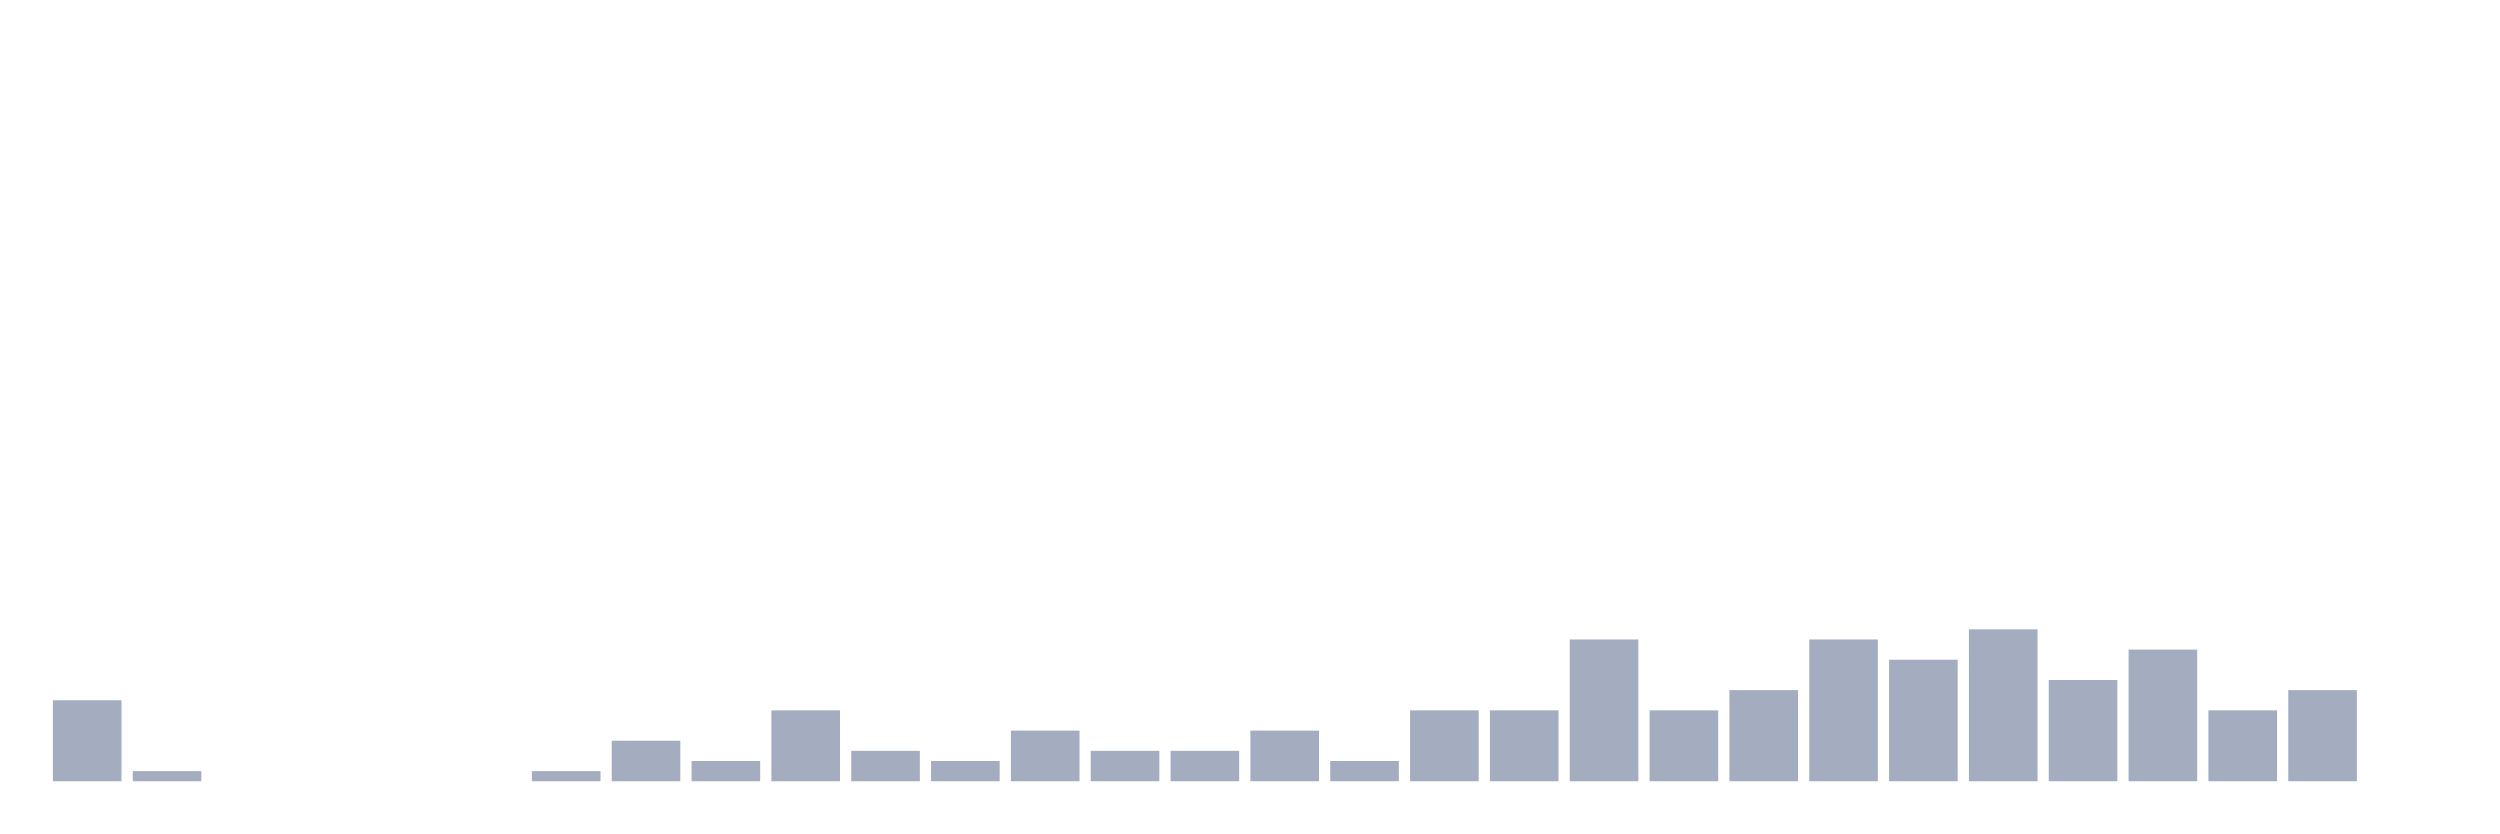
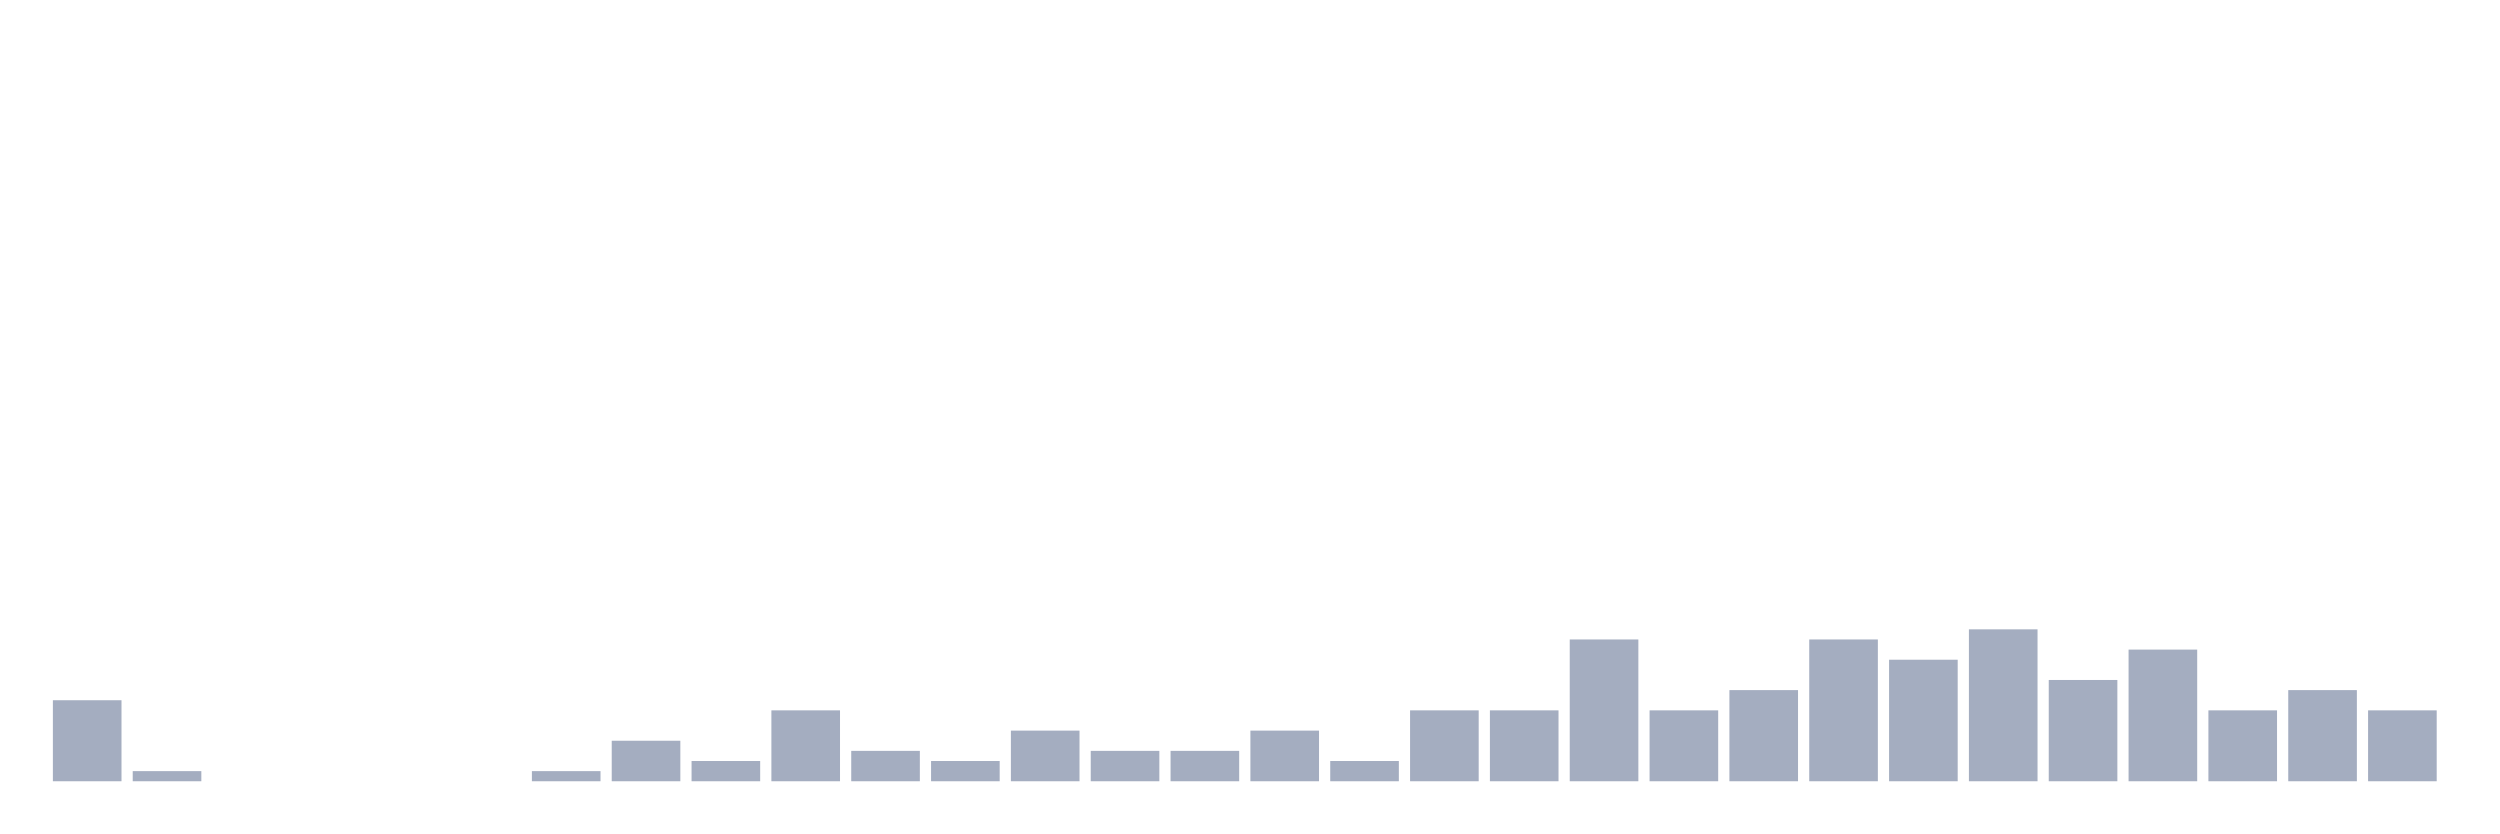
<svg xmlns="http://www.w3.org/2000/svg" viewBox="0 0 480 160">
  <g transform="translate(10,10)">
    <rect class="bar" x="0.153" width="13.175" y="124.444" height="15.556" fill="rgb(164,173,192)" />
    <rect class="bar" x="15.482" width="13.175" y="138.056" height="1.944" fill="rgb(164,173,192)" />
    <rect class="bar" x="30.81" width="13.175" y="140" height="0" fill="rgb(164,173,192)" />
    <rect class="bar" x="46.138" width="13.175" y="140" height="0" fill="rgb(164,173,192)" />
    <rect class="bar" x="61.466" width="13.175" y="140" height="0" fill="rgb(164,173,192)" />
    <rect class="bar" x="76.794" width="13.175" y="140" height="0" fill="rgb(164,173,192)" />
    <rect class="bar" x="92.123" width="13.175" y="138.056" height="1.944" fill="rgb(164,173,192)" />
    <rect class="bar" x="107.451" width="13.175" y="132.222" height="7.778" fill="rgb(164,173,192)" />
    <rect class="bar" x="122.779" width="13.175" y="136.111" height="3.889" fill="rgb(164,173,192)" />
    <rect class="bar" x="138.107" width="13.175" y="126.389" height="13.611" fill="rgb(164,173,192)" />
    <rect class="bar" x="153.436" width="13.175" y="134.167" height="5.833" fill="rgb(164,173,192)" />
    <rect class="bar" x="168.764" width="13.175" y="136.111" height="3.889" fill="rgb(164,173,192)" />
    <rect class="bar" x="184.092" width="13.175" y="130.278" height="9.722" fill="rgb(164,173,192)" />
    <rect class="bar" x="199.42" width="13.175" y="134.167" height="5.833" fill="rgb(164,173,192)" />
    <rect class="bar" x="214.748" width="13.175" y="134.167" height="5.833" fill="rgb(164,173,192)" />
    <rect class="bar" x="230.077" width="13.175" y="130.278" height="9.722" fill="rgb(164,173,192)" />
    <rect class="bar" x="245.405" width="13.175" y="136.111" height="3.889" fill="rgb(164,173,192)" />
    <rect class="bar" x="260.733" width="13.175" y="126.389" height="13.611" fill="rgb(164,173,192)" />
    <rect class="bar" x="276.061" width="13.175" y="126.389" height="13.611" fill="rgb(164,173,192)" />
    <rect class="bar" x="291.39" width="13.175" y="112.778" height="27.222" fill="rgb(164,173,192)" />
    <rect class="bar" x="306.718" width="13.175" y="126.389" height="13.611" fill="rgb(164,173,192)" />
    <rect class="bar" x="322.046" width="13.175" y="122.5" height="17.5" fill="rgb(164,173,192)" />
    <rect class="bar" x="337.374" width="13.175" y="112.778" height="27.222" fill="rgb(164,173,192)" />
    <rect class="bar" x="352.702" width="13.175" y="116.667" height="23.333" fill="rgb(164,173,192)" />
    <rect class="bar" x="368.031" width="13.175" y="110.833" height="29.167" fill="rgb(164,173,192)" />
    <rect class="bar" x="383.359" width="13.175" y="120.556" height="19.444" fill="rgb(164,173,192)" />
    <rect class="bar" x="398.687" width="13.175" y="114.722" height="25.278" fill="rgb(164,173,192)" />
    <rect class="bar" x="414.015" width="13.175" y="126.389" height="13.611" fill="rgb(164,173,192)" />
    <rect class="bar" x="429.344" width="13.175" y="122.5" height="17.5" fill="rgb(164,173,192)" />
-     <rect class="bar" x="444.672" width="13.175" y="140" height="0" fill="rgb(164,173,192)" />
+     <rect class="bar" x="444.672" width="13.175" y="126.389" height="13.611" fill="rgb(164,173,192)" />
  </g>
</svg>
